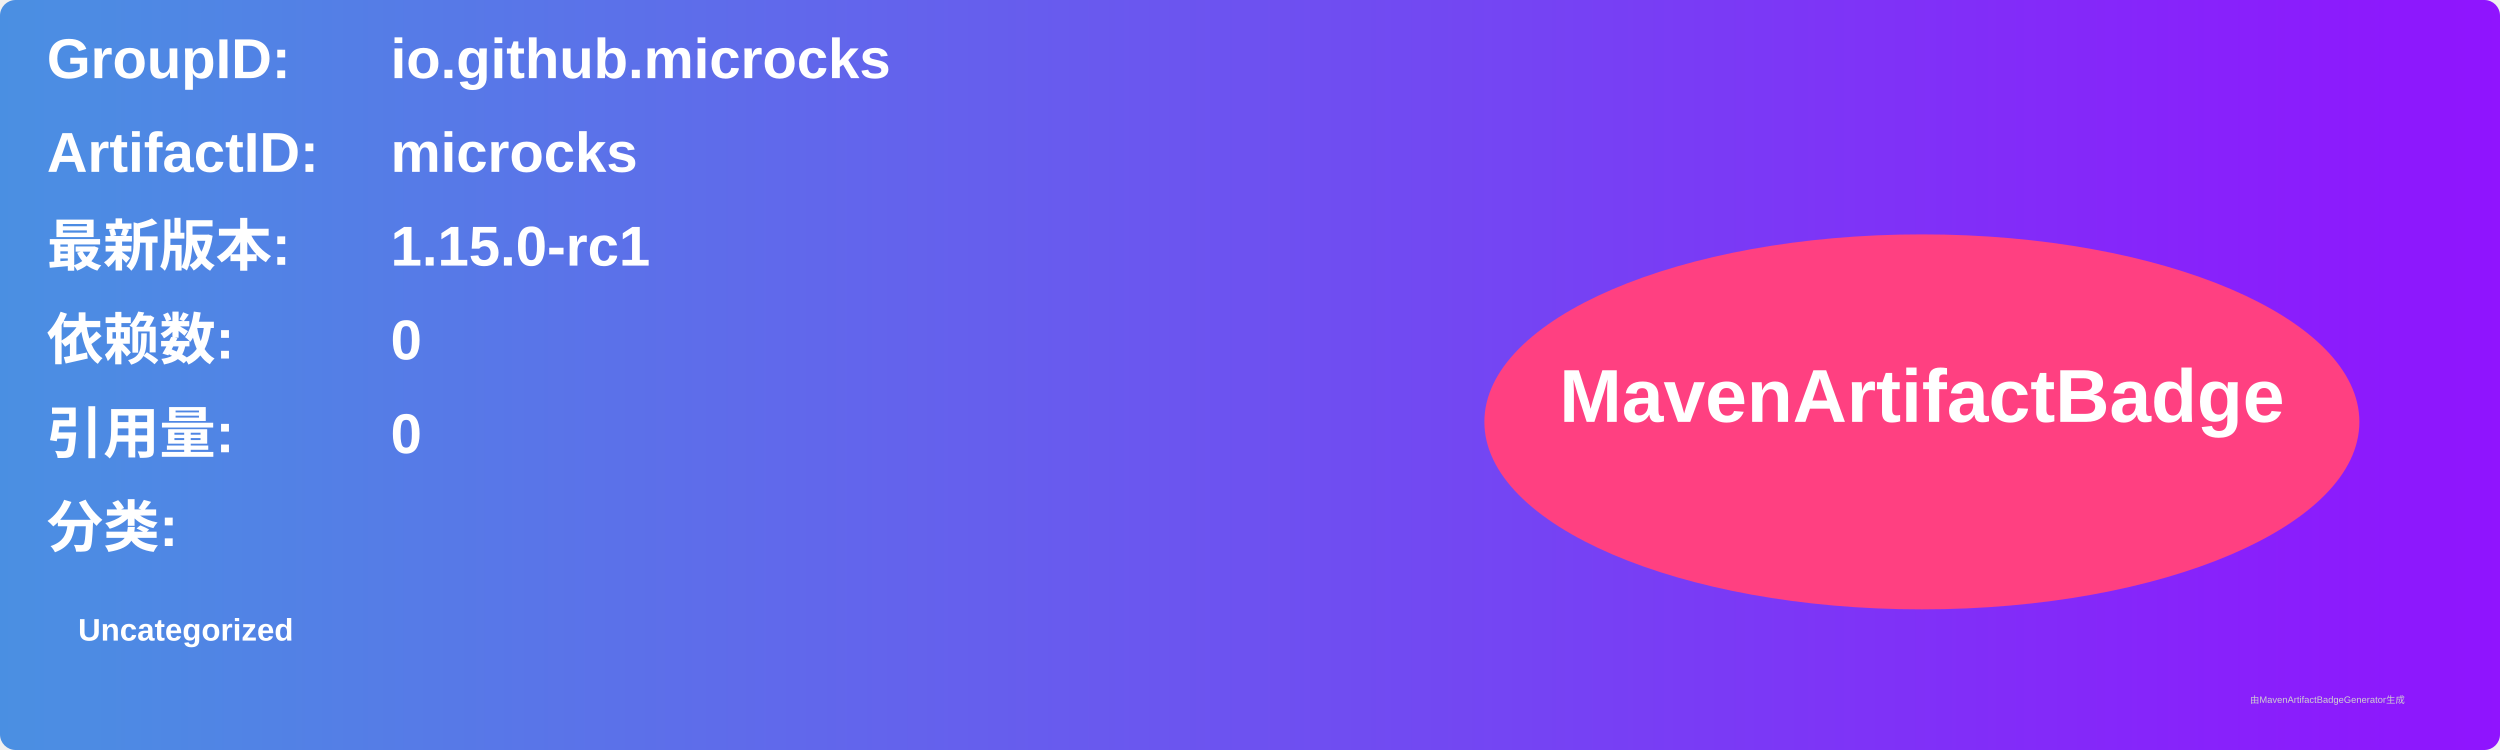
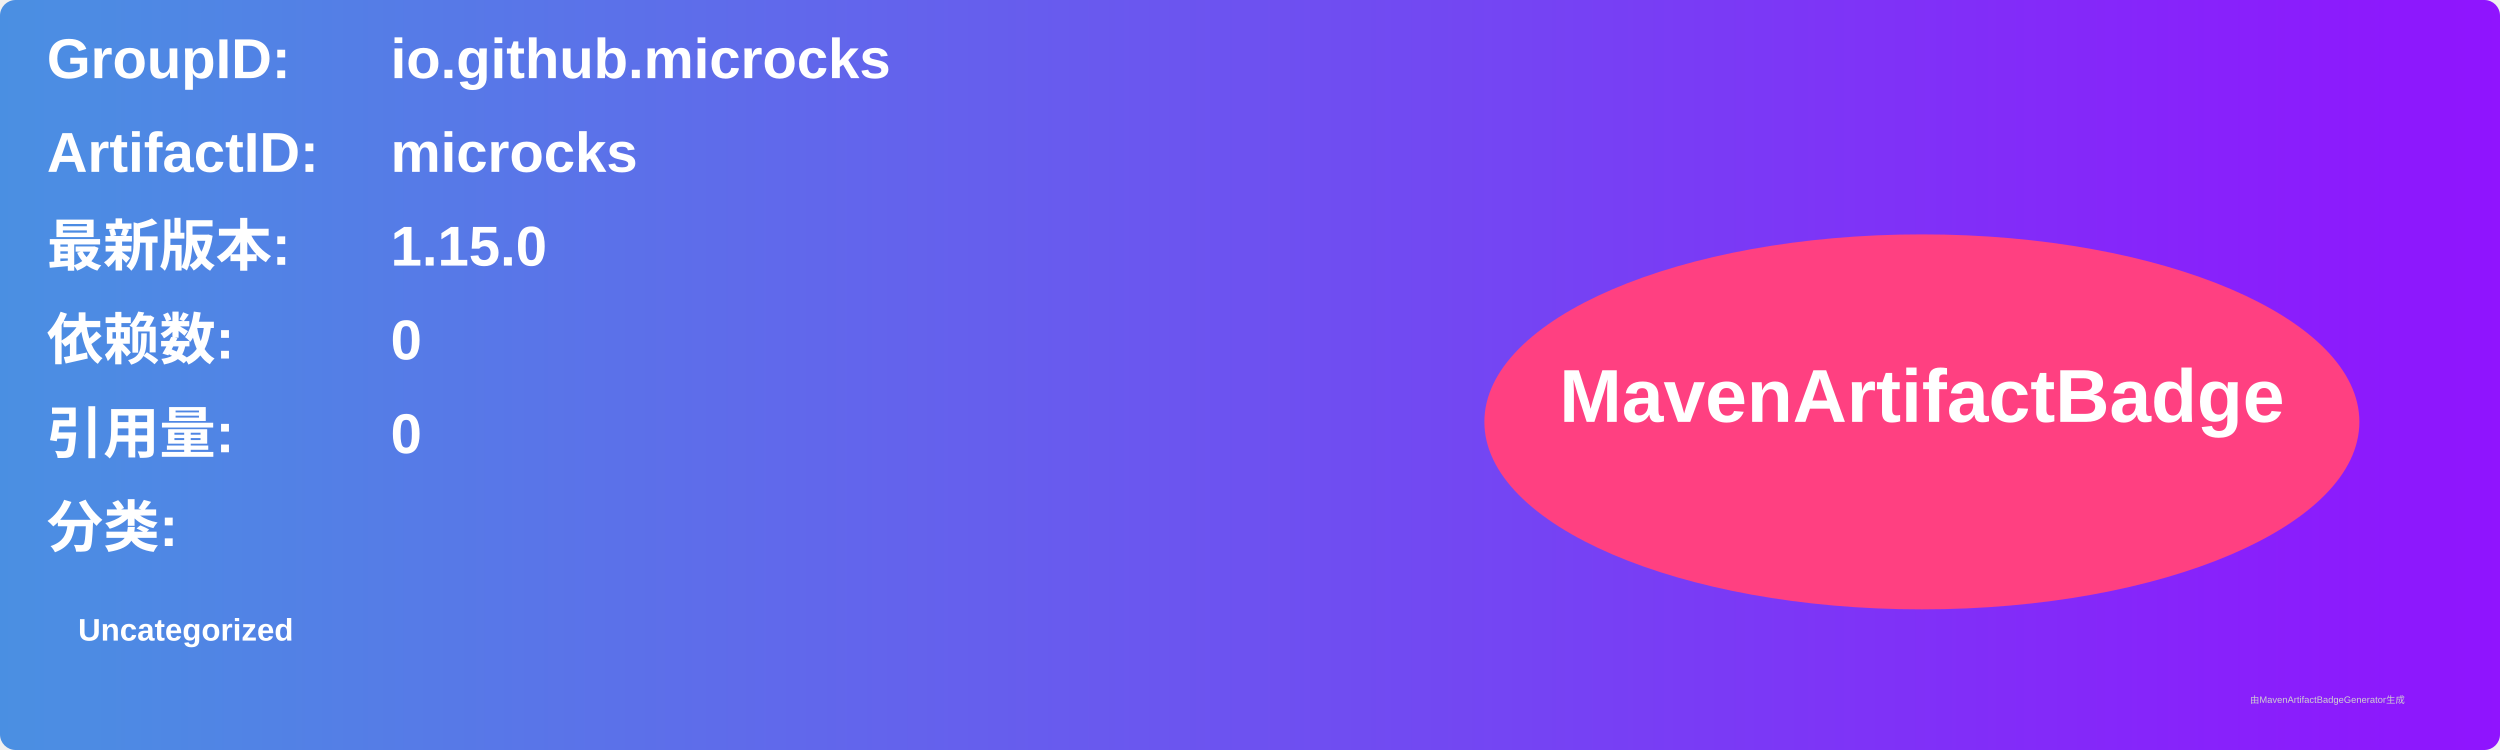
<svg xmlns="http://www.w3.org/2000/svg" width="800" height="240" viewBox="0 0 800 240">
  <linearGradient id="grad" x1="0%" y1="0%" x2="100%" y2="0%">
    <stop offset="0%" stop-color="#4a90e2" />
    <stop offset="100%" stop-color="#9013fe" />
  </linearGradient>
  <rect width="100%" height="100%" rx="5" ry="5" fill="url(#grad)" />
  <g transform="translate(15, 15)">
    <text x="0" y="10" font-family="Arial" font-size="18" fill="white" font-weight="bold" width="260">GroupID:</text>
    <text x="110" y="10" font-family="Arial" font-size="18" fill="white" font-weight="bold" width="460">io.github.microcks</text>
    <text x="0" y="40" font-family="Arial" font-size="18" fill="white" font-weight="bold" width="260">ArtifactID:</text>
    <text x="110" y="40" font-family="Arial" font-size="18" fill="white" font-weight="bold" width="460">microcks</text>
    <text x="0" y="70" font-family="Arial" font-size="18" fill="white" font-weight="bold">最新版本:</text>
    <text x="110" y="70" font-family="Arial" font-size="18" fill="white" font-weight="bold">
-       <tspan font-weight="bold">1.15.0-rc1</tspan>
+       <tspan font-weight="bold">1.15.0</tspan>
    </text>
    <text x="0" y="100" font-family="Arial" font-size="18" fill="white" font-weight="bold">依赖数: </text>
    <text x="110" y="100" font-family="Arial" font-size="18" fill="white">
      <tspan font-weight="bold">0</tspan>
    </text>
    <text x="0" y="130" font-family="Arial" font-size="18" fill="white" font-weight="bold">引用量: </text>
    <text x="110" y="130" font-family="Arial" font-size="18" fill="white">
      <tspan font-weight="bold">0</tspan>
    </text>
    <text x="0" y="160" font-family="Arial" font-size="18" fill="white" font-weight="bold">分类:</text>
    <text x="10" y="190" font-family="Arial" font-size="10" fill="white">
      <tspan font-weight="bold">Uncategorized</tspan>
    </text>
    <ellipse cx="600" cy="120" rx="140" ry="60" fill="#ff4081" />
    <text x="600" y="120" text-anchor="middle" font-family="Arial" font-size="24" fill="white" font-weight="bold">MavenArtifactBadge</text>
  </g>
  <text x="720" y="225" font-family="Arial" font-size="3" fill="#d0d0d0">由MavenArtifactBadgeGenerator生成</text>
</svg>
